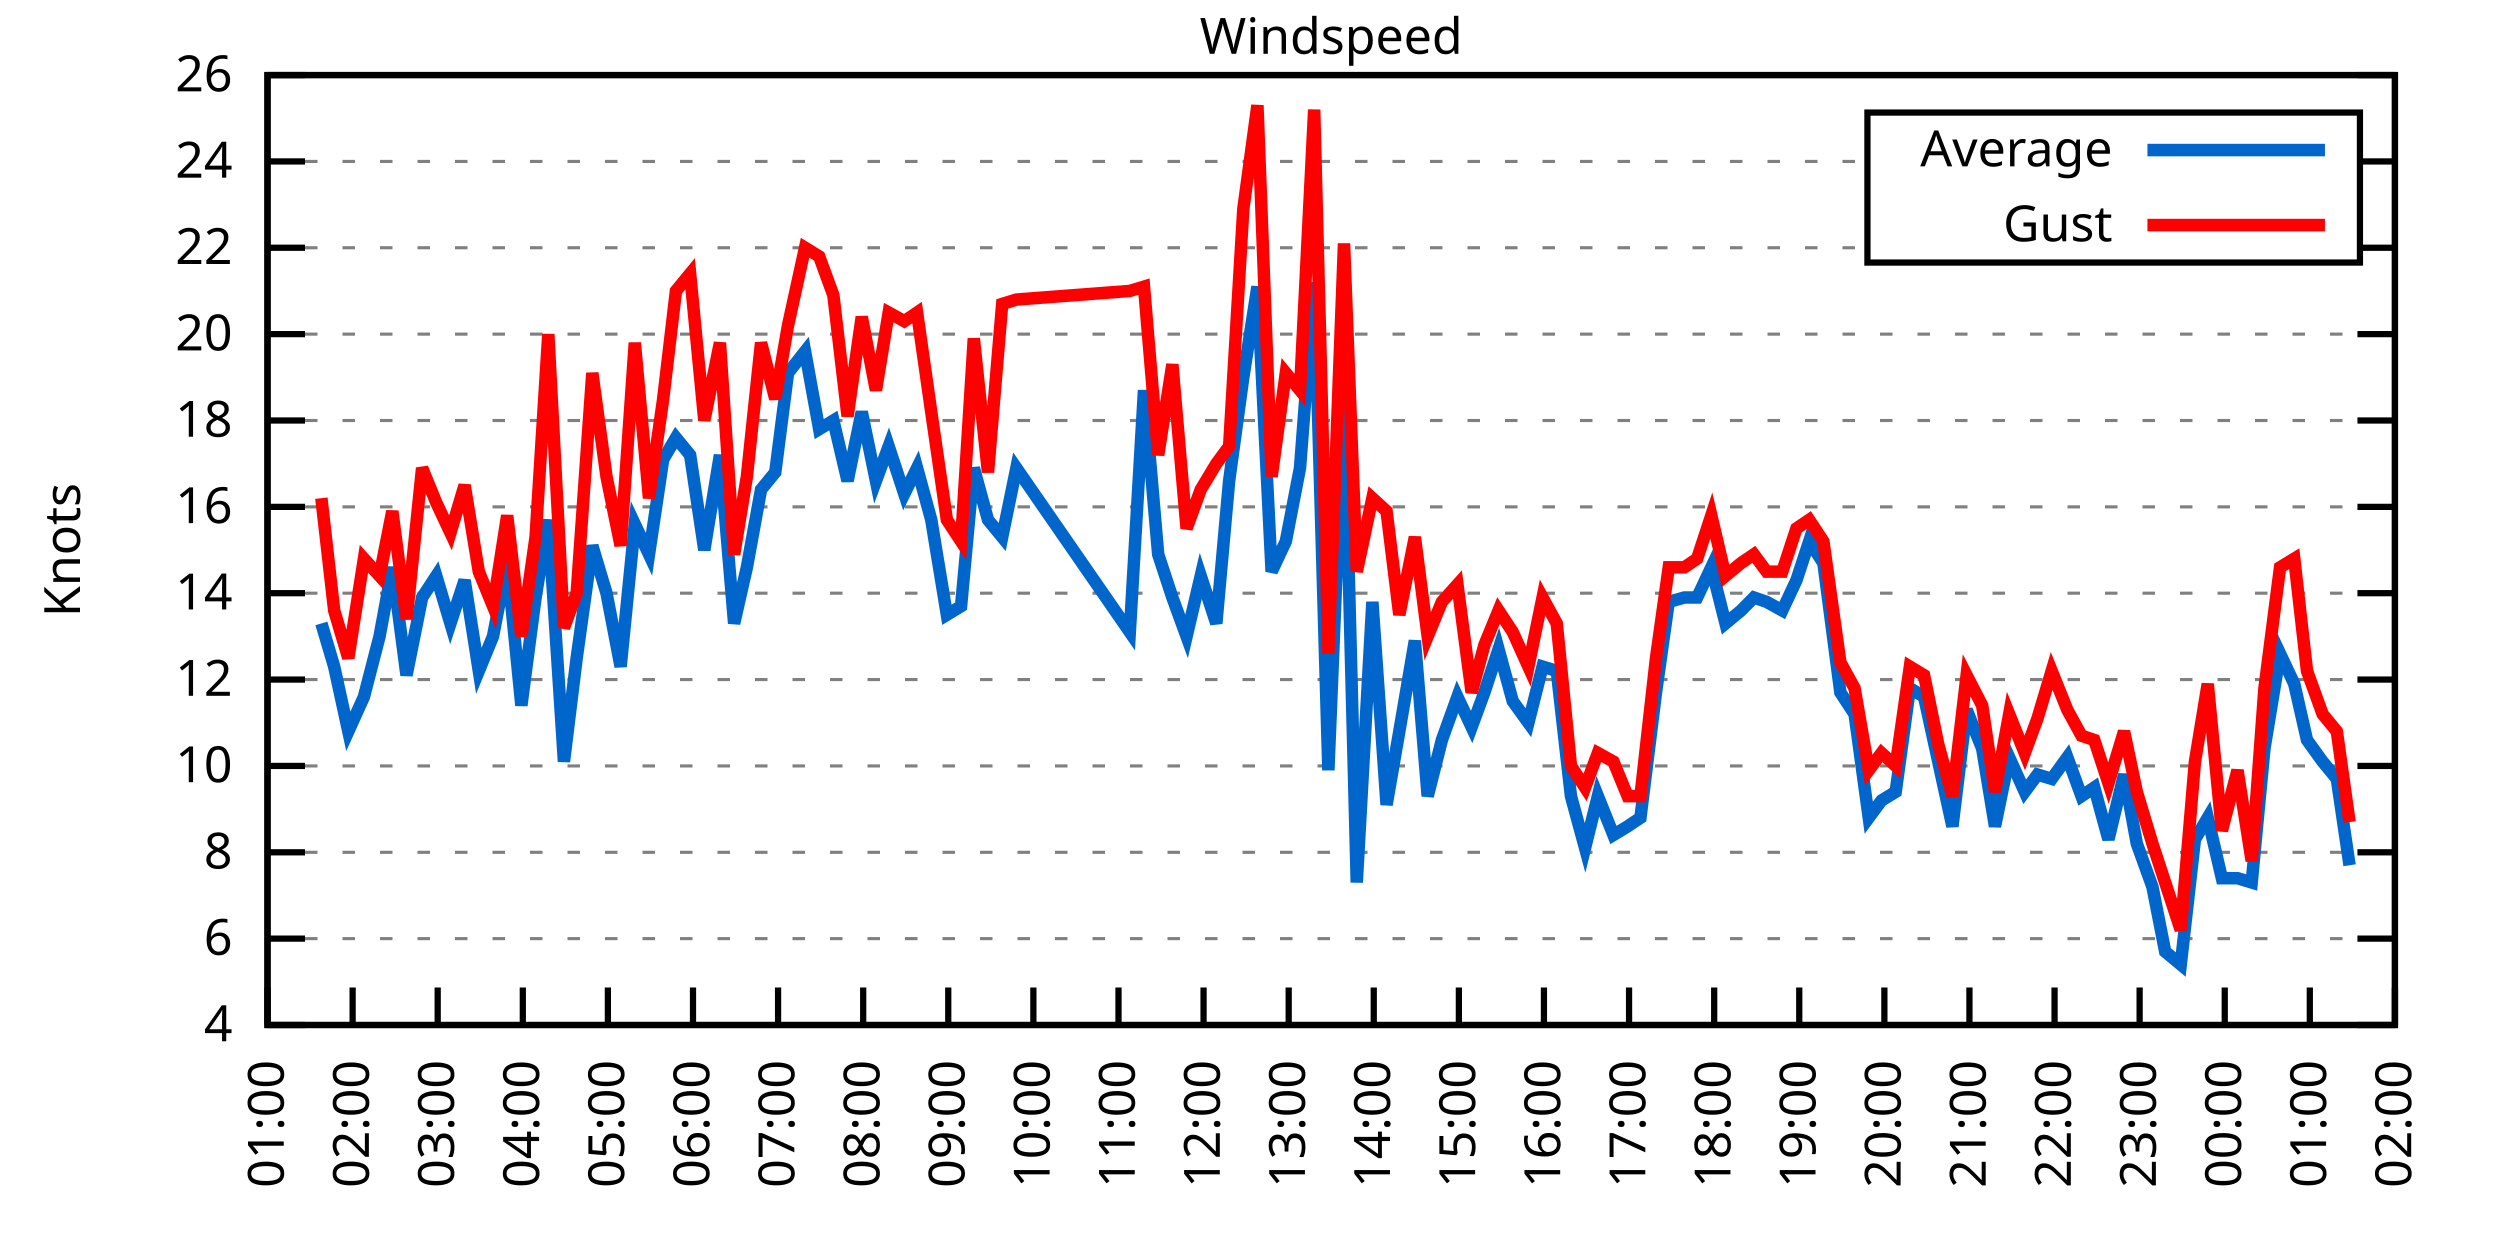
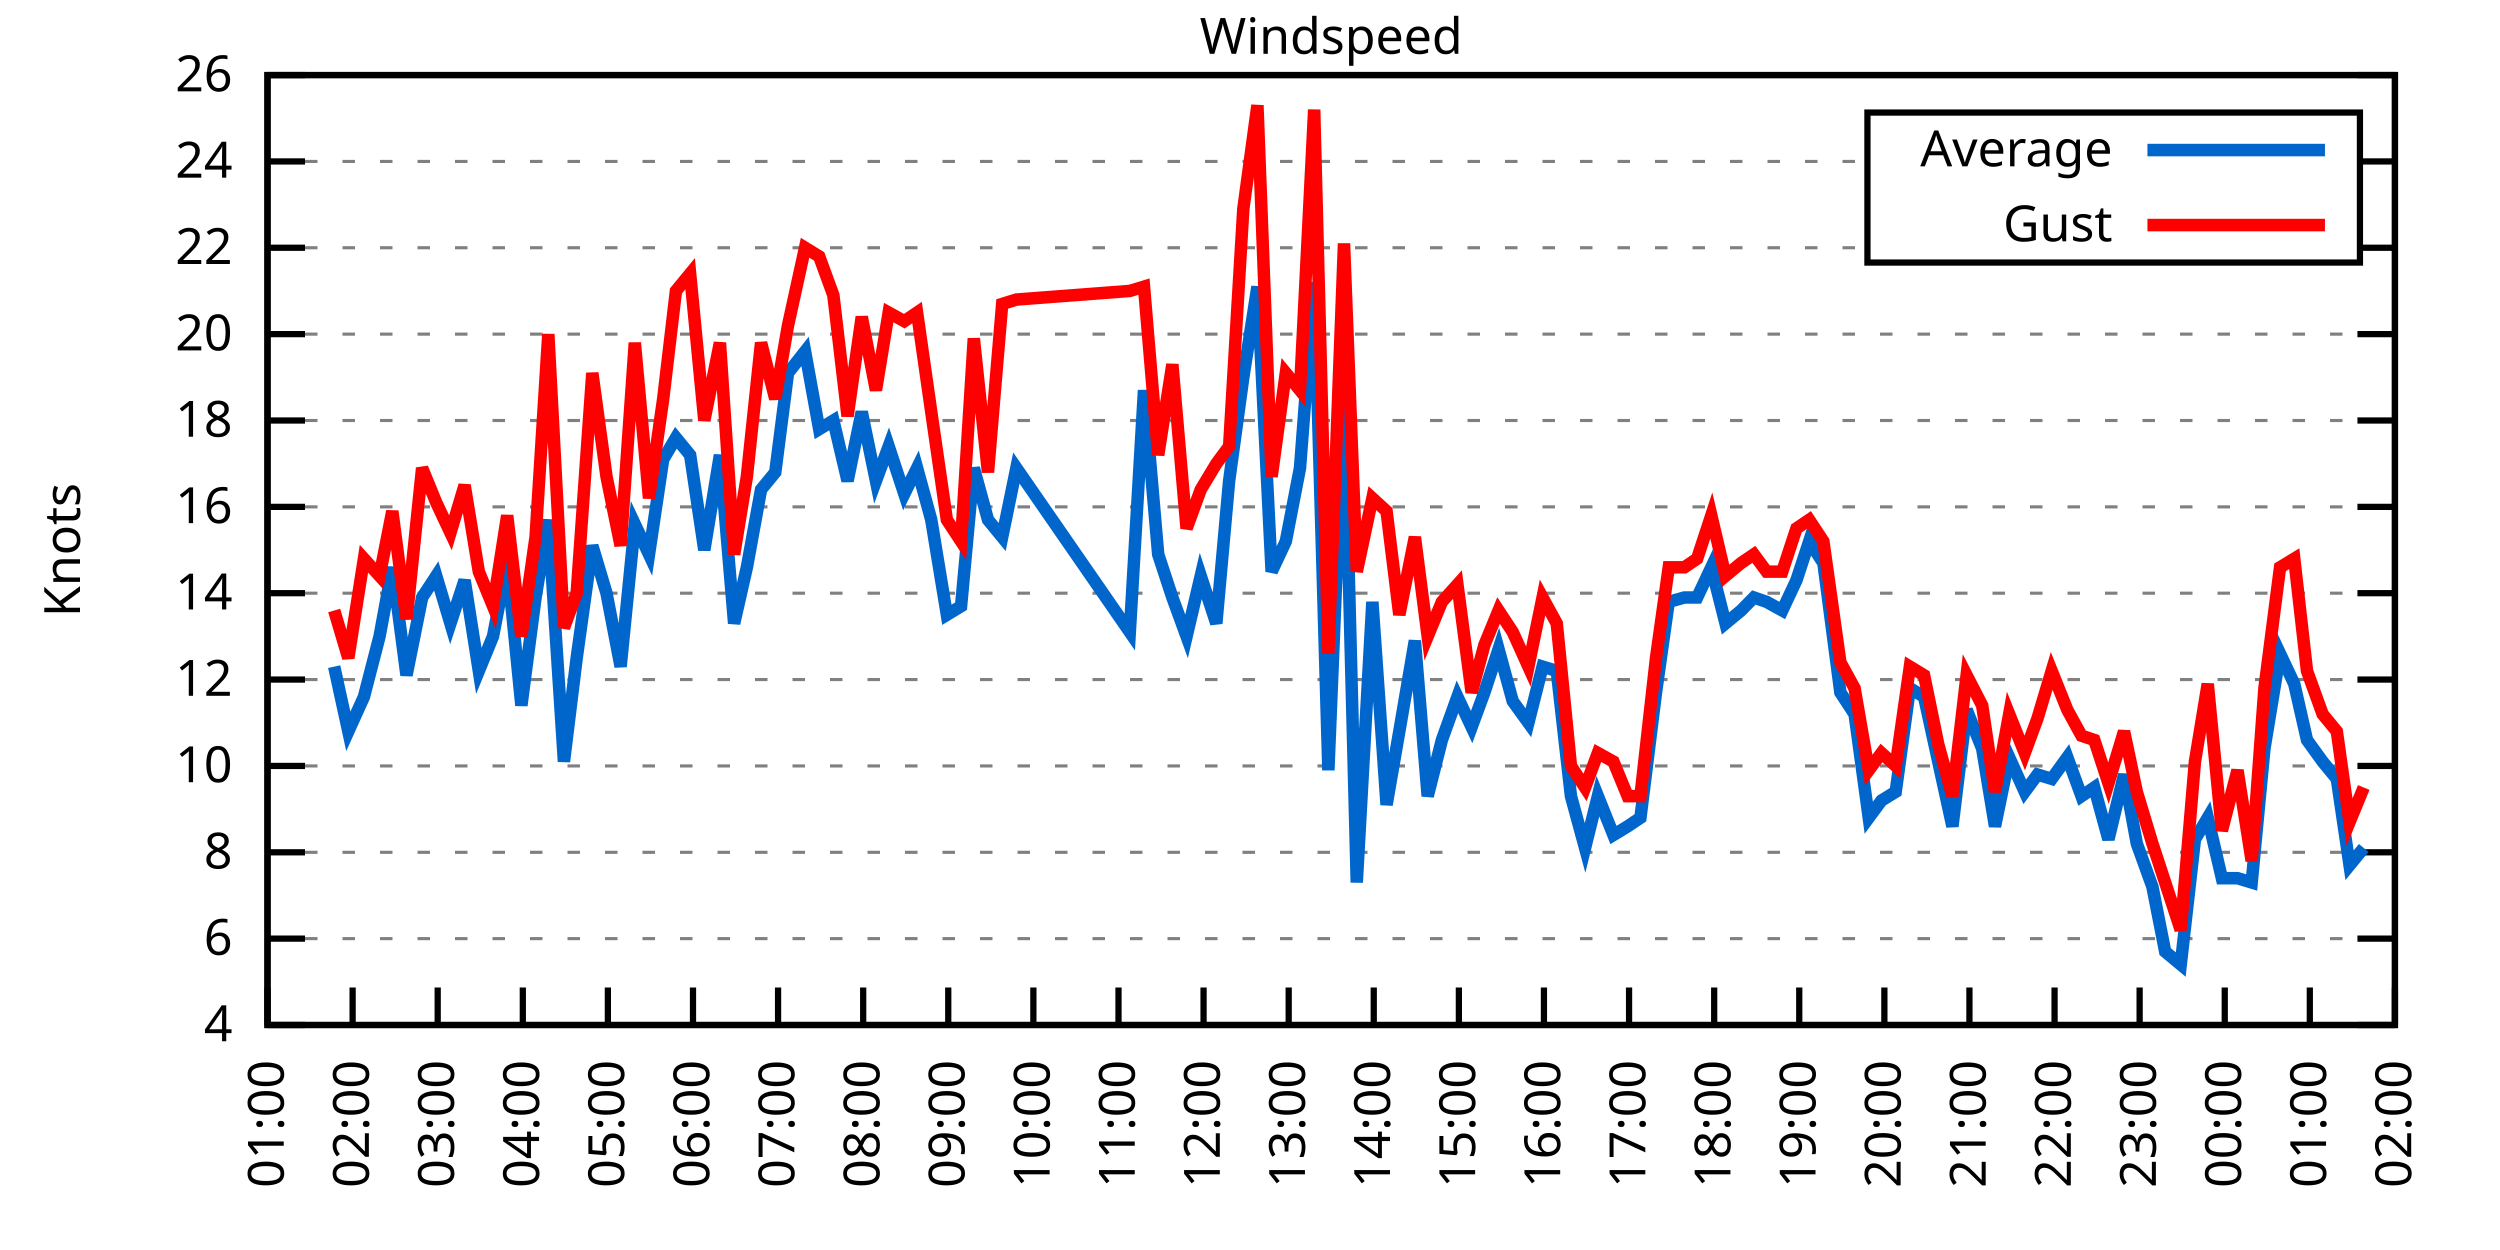
<svg xmlns="http://www.w3.org/2000/svg" xmlns:xlink="http://www.w3.org/1999/xlink" width="400" height="200" viewBox="0 0 400 200">
  <g id="gnuplot_canvas">
    <rect x="0" y="0" width="400" height="200" fill="none" />
    <defs>
      <circle id="gpDot" r="0.5" stroke-width="0.5" stroke="currentColor" />
      <path id="gpPt0" stroke-width="0.333" stroke="currentColor" d="M-1,0 h2 M0,-1 v2" />
      <path id="gpPt1" stroke-width="0.333" stroke="currentColor" d="M-1,-1 L1,1 M1,-1 L-1,1" />
      <path id="gpPt2" stroke-width="0.333" stroke="currentColor" d="M-1,0 L1,0 M0,-1 L0,1 M-1,-1 L1,1 M-1,1 L1,-1" />
      <rect id="gpPt3" stroke-width="0.333" stroke="currentColor" x="-1" y="-1" width="2" height="2" />
      <rect id="gpPt4" stroke-width="0.333" stroke="currentColor" fill="currentColor" x="-1" y="-1" width="2" height="2" />
      <circle id="gpPt5" stroke-width="0.333" stroke="currentColor" cx="0" cy="0" r="1" />
      <use xlink:href="#gpPt5" id="gpPt6" fill="currentColor" stroke="none" />
      <path id="gpPt7" stroke-width="0.333" stroke="currentColor" d="M0,-1.33 L-1.33,0.67 L1.33,0.67 z" />
      <use xlink:href="#gpPt7" id="gpPt8" fill="currentColor" stroke="none" />
      <use xlink:href="#gpPt7" id="gpPt9" stroke="currentColor" transform="rotate(180)" />
      <use xlink:href="#gpPt9" id="gpPt10" fill="currentColor" stroke="none" />
      <use xlink:href="#gpPt3" id="gpPt11" stroke="currentColor" transform="rotate(45)" />
      <use xlink:href="#gpPt11" id="gpPt12" fill="currentColor" stroke="none" />
      <path id="gpPt13" stroke-width="0.333" stroke="currentColor" d="M0,1.330 L1.265,0.411 L0.782,-1.067 L-0.782,-1.076 L-1.265,0.411 z" />
      <use xlink:href="#gpPt13" id="gpPt14" fill="currentColor" stroke="none" />
      <filter id="textbox" filterUnits="objectBoundingBox" x="0" y="0" height="1" width="1">
        <feFlood flood-color="white" flood-opacity="1" result="bgnd" />
        <feComposite in="SourceGraphic" in2="bgnd" operator="atop" />
      </filter>
      <filter id="greybox" filterUnits="objectBoundingBox" x="0" y="0" height="1" width="1">
        <feFlood flood-color="lightgrey" flood-opacity="1" result="grey" />
        <feComposite in="SourceGraphic" in2="grey" operator="atop" />
      </filter>
    </defs>
    <g fill="none" color="white" stroke="currentColor" stroke-width="1.00" stroke-linecap="butt" stroke-linejoin="miter">
</g>
    <g fill="none" color="black" stroke="currentColor" stroke-width="1.00" stroke-linecap="butt" stroke-linejoin="miter">
      <g stroke="none" shape-rendering="crispEdges">
        <polygon fill="rgb(255, 255, 255)" points="42.80,164.00 383.18,164.00 383.18,12.02 42.80,12.02 " />
      </g>
    </g>
    <g fill="none" color="black" stroke="currentColor" stroke-width="1.00" stroke-linecap="butt" stroke-linejoin="miter">
</g>
    <g fill="none" color="black" stroke="black" stroke-width="0.50" stroke-linecap="butt" stroke-linejoin="miter">
</g>
    <g fill="none" color="gray" stroke="currentColor" stroke-width="0.50" stroke-linecap="butt" stroke-linejoin="miter">
      <path stroke="gray" stroke-dasharray="2,4" class="gridline" d="M42.80,164.00 L383.19,164.00  " />
    </g>
    <g fill="none" color="gray" stroke="gray" stroke-width="1.00" stroke-linecap="butt" stroke-linejoin="miter">
</g>
    <g fill="none" color="black" stroke="currentColor" stroke-width="1.00" stroke-linecap="butt" stroke-linejoin="miter">
      <path stroke="black" d="M42.80,164.00 L48.80,164.00 M383.19,164.00 L377.19,164.00  " />
      <g transform="translate(37.20,166.60)" stroke="none" fill="black" font-family="Sans" font-size="8.00" text-anchor="end">
        <text>
          <tspan font-family="Sans"> 4</tspan>
        </text>
      </g>
    </g>
    <g fill="none" color="black" stroke="currentColor" stroke-width="1.00" stroke-linecap="butt" stroke-linejoin="miter">
</g>
    <g fill="none" color="black" stroke="black" stroke-width="0.50" stroke-linecap="butt" stroke-linejoin="miter">
</g>
    <g fill="none" color="gray" stroke="currentColor" stroke-width="0.50" stroke-linecap="butt" stroke-linejoin="miter">
      <path stroke="gray" stroke-dasharray="2,4" class="gridline" d="M42.80,150.18 L383.19,150.18  " />
    </g>
    <g fill="none" color="gray" stroke="gray" stroke-width="1.00" stroke-linecap="butt" stroke-linejoin="miter">
</g>
    <g fill="none" color="black" stroke="currentColor" stroke-width="1.00" stroke-linecap="butt" stroke-linejoin="miter">
      <path stroke="black" d="M42.80,150.18 L48.80,150.18 M383.19,150.18 L377.19,150.18  " />
      <g transform="translate(37.20,152.78)" stroke="none" fill="black" font-family="Sans" font-size="8.00" text-anchor="end">
        <text>
          <tspan font-family="Sans"> 6</tspan>
        </text>
      </g>
    </g>
    <g fill="none" color="black" stroke="currentColor" stroke-width="1.00" stroke-linecap="butt" stroke-linejoin="miter">
</g>
    <g fill="none" color="black" stroke="black" stroke-width="0.50" stroke-linecap="butt" stroke-linejoin="miter">
</g>
    <g fill="none" color="gray" stroke="currentColor" stroke-width="0.50" stroke-linecap="butt" stroke-linejoin="miter">
      <path stroke="gray" stroke-dasharray="2,4" class="gridline" d="M42.80,136.37 L383.19,136.37  " />
    </g>
    <g fill="none" color="gray" stroke="gray" stroke-width="1.00" stroke-linecap="butt" stroke-linejoin="miter">
</g>
    <g fill="none" color="black" stroke="currentColor" stroke-width="1.00" stroke-linecap="butt" stroke-linejoin="miter">
      <path stroke="black" d="M42.80,136.37 L48.80,136.37 M383.19,136.37 L377.19,136.37  " />
      <g transform="translate(37.20,138.97)" stroke="none" fill="black" font-family="Sans" font-size="8.00" text-anchor="end">
        <text>
          <tspan font-family="Sans"> 8</tspan>
        </text>
      </g>
    </g>
    <g fill="none" color="black" stroke="currentColor" stroke-width="1.00" stroke-linecap="butt" stroke-linejoin="miter">
</g>
    <g fill="none" color="black" stroke="black" stroke-width="0.50" stroke-linecap="butt" stroke-linejoin="miter">
</g>
    <g fill="none" color="gray" stroke="currentColor" stroke-width="0.50" stroke-linecap="butt" stroke-linejoin="miter">
      <path stroke="gray" stroke-dasharray="2,4" class="gridline" d="M42.80,122.55 L383.19,122.55  " />
    </g>
    <g fill="none" color="gray" stroke="gray" stroke-width="1.00" stroke-linecap="butt" stroke-linejoin="miter">
</g>
    <g fill="none" color="black" stroke="currentColor" stroke-width="1.00" stroke-linecap="butt" stroke-linejoin="miter">
      <path stroke="black" d="M42.80,122.55 L48.80,122.55 M383.19,122.55 L377.19,122.55  " />
      <g transform="translate(37.20,125.15)" stroke="none" fill="black" font-family="Sans" font-size="8.00" text-anchor="end">
        <text>
          <tspan font-family="Sans"> 10</tspan>
        </text>
      </g>
    </g>
    <g fill="none" color="black" stroke="currentColor" stroke-width="1.00" stroke-linecap="butt" stroke-linejoin="miter">
</g>
    <g fill="none" color="black" stroke="black" stroke-width="0.50" stroke-linecap="butt" stroke-linejoin="miter">
</g>
    <g fill="none" color="gray" stroke="currentColor" stroke-width="0.50" stroke-linecap="butt" stroke-linejoin="miter">
      <path stroke="gray" stroke-dasharray="2,4" class="gridline" d="M42.80,108.73 L383.19,108.73  " />
    </g>
    <g fill="none" color="gray" stroke="gray" stroke-width="1.00" stroke-linecap="butt" stroke-linejoin="miter">
</g>
    <g fill="none" color="black" stroke="currentColor" stroke-width="1.00" stroke-linecap="butt" stroke-linejoin="miter">
      <path stroke="black" d="M42.80,108.73 L48.80,108.73 M383.19,108.73 L377.19,108.73  " />
      <g transform="translate(37.20,111.33)" stroke="none" fill="black" font-family="Sans" font-size="8.00" text-anchor="end">
        <text>
          <tspan font-family="Sans"> 12</tspan>
        </text>
      </g>
    </g>
    <g fill="none" color="black" stroke="currentColor" stroke-width="1.00" stroke-linecap="butt" stroke-linejoin="miter">
</g>
    <g fill="none" color="black" stroke="black" stroke-width="0.50" stroke-linecap="butt" stroke-linejoin="miter">
</g>
    <g fill="none" color="gray" stroke="currentColor" stroke-width="0.50" stroke-linecap="butt" stroke-linejoin="miter">
      <path stroke="gray" stroke-dasharray="2,4" class="gridline" d="M42.80,94.91 L383.19,94.91  " />
    </g>
    <g fill="none" color="gray" stroke="gray" stroke-width="1.00" stroke-linecap="butt" stroke-linejoin="miter">
</g>
    <g fill="none" color="black" stroke="currentColor" stroke-width="1.00" stroke-linecap="butt" stroke-linejoin="miter">
      <path stroke="black" d="M42.80,94.91 L48.80,94.91 M383.19,94.91 L377.19,94.91  " />
      <g transform="translate(37.20,97.51)" stroke="none" fill="black" font-family="Sans" font-size="8.00" text-anchor="end">
        <text>
          <tspan font-family="Sans"> 14</tspan>
        </text>
      </g>
    </g>
    <g fill="none" color="black" stroke="currentColor" stroke-width="1.00" stroke-linecap="butt" stroke-linejoin="miter">
</g>
    <g fill="none" color="black" stroke="black" stroke-width="0.50" stroke-linecap="butt" stroke-linejoin="miter">
</g>
    <g fill="none" color="gray" stroke="currentColor" stroke-width="0.50" stroke-linecap="butt" stroke-linejoin="miter">
      <path stroke="gray" stroke-dasharray="2,4" class="gridline" d="M42.80,81.10 L383.19,81.10  " />
    </g>
    <g fill="none" color="gray" stroke="gray" stroke-width="1.00" stroke-linecap="butt" stroke-linejoin="miter">
</g>
    <g fill="none" color="black" stroke="currentColor" stroke-width="1.00" stroke-linecap="butt" stroke-linejoin="miter">
      <path stroke="black" d="M42.80,81.10 L48.80,81.10 M383.19,81.10 L377.19,81.10  " />
      <g transform="translate(37.20,83.70)" stroke="none" fill="black" font-family="Sans" font-size="8.00" text-anchor="end">
        <text>
          <tspan font-family="Sans"> 16</tspan>
        </text>
      </g>
    </g>
    <g fill="none" color="black" stroke="currentColor" stroke-width="1.00" stroke-linecap="butt" stroke-linejoin="miter">
</g>
    <g fill="none" color="black" stroke="black" stroke-width="0.50" stroke-linecap="butt" stroke-linejoin="miter">
</g>
    <g fill="none" color="gray" stroke="currentColor" stroke-width="0.50" stroke-linecap="butt" stroke-linejoin="miter">
      <path stroke="gray" stroke-dasharray="2,4" class="gridline" d="M42.80,67.28 L383.19,67.28  " />
    </g>
    <g fill="none" color="gray" stroke="gray" stroke-width="1.00" stroke-linecap="butt" stroke-linejoin="miter">
</g>
    <g fill="none" color="black" stroke="currentColor" stroke-width="1.00" stroke-linecap="butt" stroke-linejoin="miter">
      <path stroke="black" d="M42.80,67.28 L48.80,67.28 M383.19,67.28 L377.19,67.28  " />
      <g transform="translate(37.20,69.88)" stroke="none" fill="black" font-family="Sans" font-size="8.00" text-anchor="end">
        <text>
          <tspan font-family="Sans"> 18</tspan>
        </text>
      </g>
    </g>
    <g fill="none" color="black" stroke="currentColor" stroke-width="1.00" stroke-linecap="butt" stroke-linejoin="miter">
</g>
    <g fill="none" color="black" stroke="black" stroke-width="0.50" stroke-linecap="butt" stroke-linejoin="miter">
</g>
    <g fill="none" color="gray" stroke="currentColor" stroke-width="0.50" stroke-linecap="butt" stroke-linejoin="miter">
      <path stroke="gray" stroke-dasharray="2,4" class="gridline" d="M42.80,53.46 L383.19,53.46  " />
    </g>
    <g fill="none" color="gray" stroke="gray" stroke-width="1.00" stroke-linecap="butt" stroke-linejoin="miter">
</g>
    <g fill="none" color="black" stroke="currentColor" stroke-width="1.00" stroke-linecap="butt" stroke-linejoin="miter">
      <path stroke="black" d="M42.80,53.46 L48.80,53.46 M383.19,53.46 L377.19,53.46  " />
      <g transform="translate(37.20,56.06)" stroke="none" fill="black" font-family="Sans" font-size="8.00" text-anchor="end">
        <text>
          <tspan font-family="Sans"> 20</tspan>
        </text>
      </g>
    </g>
    <g fill="none" color="black" stroke="currentColor" stroke-width="1.00" stroke-linecap="butt" stroke-linejoin="miter">
</g>
    <g fill="none" color="black" stroke="black" stroke-width="0.50" stroke-linecap="butt" stroke-linejoin="miter">
</g>
    <g fill="none" color="gray" stroke="currentColor" stroke-width="0.50" stroke-linecap="butt" stroke-linejoin="miter">
      <path stroke="gray" stroke-dasharray="2,4" class="gridline" d="M42.80,39.64 L298.79,39.64 M377.59,39.64 L383.19,39.64  " />
    </g>
    <g fill="none" color="gray" stroke="gray" stroke-width="1.00" stroke-linecap="butt" stroke-linejoin="miter">
</g>
    <g fill="none" color="black" stroke="currentColor" stroke-width="1.00" stroke-linecap="butt" stroke-linejoin="miter">
      <path stroke="black" d="M42.80,39.64 L48.80,39.64 M383.19,39.64 L377.19,39.64  " />
      <g transform="translate(37.20,42.24)" stroke="none" fill="black" font-family="Sans" font-size="8.00" text-anchor="end">
        <text>
          <tspan font-family="Sans"> 22</tspan>
        </text>
      </g>
    </g>
    <g fill="none" color="black" stroke="currentColor" stroke-width="1.00" stroke-linecap="butt" stroke-linejoin="miter">
</g>
    <g fill="none" color="black" stroke="black" stroke-width="0.50" stroke-linecap="butt" stroke-linejoin="miter">
</g>
    <g fill="none" color="gray" stroke="currentColor" stroke-width="0.50" stroke-linecap="butt" stroke-linejoin="miter">
      <path stroke="gray" stroke-dasharray="2,4" class="gridline" d="M42.80,25.83 L298.79,25.83 M377.59,25.83 L383.19,25.83  " />
    </g>
    <g fill="none" color="gray" stroke="gray" stroke-width="1.00" stroke-linecap="butt" stroke-linejoin="miter">
</g>
    <g fill="none" color="black" stroke="currentColor" stroke-width="1.00" stroke-linecap="butt" stroke-linejoin="miter">
      <path stroke="black" d="M42.80,25.83 L48.80,25.83 M383.19,25.83 L377.19,25.83  " />
      <g transform="translate(37.20,28.43)" stroke="none" fill="black" font-family="Sans" font-size="8.00" text-anchor="end">
        <text>
          <tspan font-family="Sans"> 24</tspan>
        </text>
      </g>
    </g>
    <g fill="none" color="black" stroke="currentColor" stroke-width="1.00" stroke-linecap="butt" stroke-linejoin="miter">
</g>
    <g fill="none" color="black" stroke="black" stroke-width="0.50" stroke-linecap="butt" stroke-linejoin="miter">
</g>
    <g fill="none" color="gray" stroke="currentColor" stroke-width="0.50" stroke-linecap="butt" stroke-linejoin="miter">
      <path stroke="gray" stroke-dasharray="2,4" class="gridline" d="M42.80,12.01 L383.19,12.01  " />
    </g>
    <g fill="none" color="gray" stroke="gray" stroke-width="1.00" stroke-linecap="butt" stroke-linejoin="miter">
</g>
    <g fill="none" color="black" stroke="currentColor" stroke-width="1.00" stroke-linecap="butt" stroke-linejoin="miter">
      <path stroke="black" d="M42.80,12.01 L48.80,12.01 M383.19,12.01 L377.19,12.01  " />
      <g transform="translate(37.20,14.61)" stroke="none" fill="black" font-family="Sans" font-size="8.00" text-anchor="end">
        <text>
          <tspan font-family="Sans"> 26</tspan>
        </text>
      </g>
    </g>
    <g fill="none" color="black" stroke="currentColor" stroke-width="1.00" stroke-linecap="butt" stroke-linejoin="miter">
      <path stroke="black" d="M42.80,164.00 L42.80,158.00  " />
      <g transform="translate(45.40,169.60) rotate(270.00)" stroke="none" fill="black" font-family="Sans" font-size="8.00" text-anchor="end">
        <text>
          <tspan font-family="Sans">01:00</tspan>
        </text>
      </g>
    </g>
    <g fill="none" color="black" stroke="currentColor" stroke-width="1.00" stroke-linecap="butt" stroke-linejoin="miter">
      <path stroke="black" d="M56.42,164.00 L56.42,158.00  " />
      <g transform="translate(59.02,169.60) rotate(270.00)" stroke="none" fill="black" font-family="Sans" font-size="8.00" text-anchor="end">
        <text>
          <tspan font-family="Sans">02:00</tspan>
        </text>
      </g>
    </g>
    <g fill="none" color="black" stroke="currentColor" stroke-width="1.00" stroke-linecap="butt" stroke-linejoin="miter">
      <path stroke="black" d="M70.03,164.00 L70.03,158.00  " />
      <g transform="translate(72.63,169.60) rotate(270.00)" stroke="none" fill="black" font-family="Sans" font-size="8.00" text-anchor="end">
        <text>
          <tspan font-family="Sans">03:00</tspan>
        </text>
      </g>
    </g>
    <g fill="none" color="black" stroke="currentColor" stroke-width="1.00" stroke-linecap="butt" stroke-linejoin="miter">
      <path stroke="black" d="M83.65,164.00 L83.65,158.00  " />
      <g transform="translate(86.25,169.60) rotate(270.00)" stroke="none" fill="black" font-family="Sans" font-size="8.00" text-anchor="end">
        <text>
          <tspan font-family="Sans">04:00</tspan>
        </text>
      </g>
    </g>
    <g fill="none" color="black" stroke="currentColor" stroke-width="1.00" stroke-linecap="butt" stroke-linejoin="miter">
      <path stroke="black" d="M97.26,164.00 L97.26,158.00  " />
      <g transform="translate(99.86,169.60) rotate(270.00)" stroke="none" fill="black" font-family="Sans" font-size="8.00" text-anchor="end">
        <text>
          <tspan font-family="Sans">05:00</tspan>
        </text>
      </g>
    </g>
    <g fill="none" color="black" stroke="currentColor" stroke-width="1.00" stroke-linecap="butt" stroke-linejoin="miter">
      <path stroke="black" d="M110.88,164.00 L110.88,158.00  " />
      <g transform="translate(113.48,169.60) rotate(270.00)" stroke="none" fill="black" font-family="Sans" font-size="8.00" text-anchor="end">
        <text>
          <tspan font-family="Sans">06:00</tspan>
        </text>
      </g>
    </g>
    <g fill="none" color="black" stroke="currentColor" stroke-width="1.00" stroke-linecap="butt" stroke-linejoin="miter">
      <path stroke="black" d="M124.49,164.00 L124.49,158.00  " />
      <g transform="translate(127.09,169.60) rotate(270.00)" stroke="none" fill="black" font-family="Sans" font-size="8.00" text-anchor="end">
        <text>
          <tspan font-family="Sans">07:00</tspan>
        </text>
      </g>
    </g>
    <g fill="none" color="black" stroke="currentColor" stroke-width="1.00" stroke-linecap="butt" stroke-linejoin="miter">
      <path stroke="black" d="M138.11,164.00 L138.11,158.00  " />
      <g transform="translate(140.71,169.60) rotate(270.00)" stroke="none" fill="black" font-family="Sans" font-size="8.00" text-anchor="end">
        <text>
          <tspan font-family="Sans">08:00</tspan>
        </text>
      </g>
    </g>
    <g fill="none" color="black" stroke="currentColor" stroke-width="1.00" stroke-linecap="butt" stroke-linejoin="miter">
      <path stroke="black" d="M151.72,164.00 L151.72,158.00  " />
      <g transform="translate(154.32,169.60) rotate(270.00)" stroke="none" fill="black" font-family="Sans" font-size="8.00" text-anchor="end">
        <text>
          <tspan font-family="Sans">09:00</tspan>
        </text>
      </g>
    </g>
    <g fill="none" color="black" stroke="currentColor" stroke-width="1.00" stroke-linecap="butt" stroke-linejoin="miter">
      <path stroke="black" d="M165.34,164.00 L165.34,158.00  " />
      <g transform="translate(167.94,169.60) rotate(270.00)" stroke="none" fill="black" font-family="Sans" font-size="8.00" text-anchor="end">
        <text>
          <tspan font-family="Sans">10:00</tspan>
        </text>
      </g>
    </g>
    <g fill="none" color="black" stroke="currentColor" stroke-width="1.00" stroke-linecap="butt" stroke-linejoin="miter">
      <path stroke="black" d="M178.96,164.00 L178.96,158.00  " />
      <g transform="translate(181.56,169.60) rotate(270.00)" stroke="none" fill="black" font-family="Sans" font-size="8.00" text-anchor="end">
        <text>
          <tspan font-family="Sans">11:00</tspan>
        </text>
      </g>
    </g>
    <g fill="none" color="black" stroke="currentColor" stroke-width="1.00" stroke-linecap="butt" stroke-linejoin="miter">
      <path stroke="black" d="M192.57,164.00 L192.57,158.00  " />
      <g transform="translate(195.17,169.60) rotate(270.00)" stroke="none" fill="black" font-family="Sans" font-size="8.00" text-anchor="end">
        <text>
          <tspan font-family="Sans">12:00</tspan>
        </text>
      </g>
    </g>
    <g fill="none" color="black" stroke="currentColor" stroke-width="1.00" stroke-linecap="butt" stroke-linejoin="miter">
      <path stroke="black" d="M206.19,164.00 L206.19,158.00  " />
      <g transform="translate(208.79,169.60) rotate(270.00)" stroke="none" fill="black" font-family="Sans" font-size="8.00" text-anchor="end">
        <text>
          <tspan font-family="Sans">13:00</tspan>
        </text>
      </g>
    </g>
    <g fill="none" color="black" stroke="currentColor" stroke-width="1.00" stroke-linecap="butt" stroke-linejoin="miter">
      <path stroke="black" d="M219.80,164.00 L219.80,158.00  " />
      <g transform="translate(222.40,169.60) rotate(270.00)" stroke="none" fill="black" font-family="Sans" font-size="8.00" text-anchor="end">
        <text>
          <tspan font-family="Sans">14:00</tspan>
        </text>
      </g>
    </g>
    <g fill="none" color="black" stroke="currentColor" stroke-width="1.00" stroke-linecap="butt" stroke-linejoin="miter">
      <path stroke="black" d="M233.42,164.00 L233.42,158.00  " />
      <g transform="translate(236.02,169.60) rotate(270.00)" stroke="none" fill="black" font-family="Sans" font-size="8.00" text-anchor="end">
        <text>
          <tspan font-family="Sans">15:00</tspan>
        </text>
      </g>
    </g>
    <g fill="none" color="black" stroke="currentColor" stroke-width="1.00" stroke-linecap="butt" stroke-linejoin="miter">
      <path stroke="black" d="M247.03,164.00 L247.03,158.00  " />
      <g transform="translate(249.63,169.60) rotate(270.00)" stroke="none" fill="black" font-family="Sans" font-size="8.00" text-anchor="end">
        <text>
          <tspan font-family="Sans">16:00</tspan>
        </text>
      </g>
    </g>
    <g fill="none" color="black" stroke="currentColor" stroke-width="1.00" stroke-linecap="butt" stroke-linejoin="miter">
      <path stroke="black" d="M260.65,164.00 L260.65,158.00  " />
      <g transform="translate(263.25,169.60) rotate(270.00)" stroke="none" fill="black" font-family="Sans" font-size="8.00" text-anchor="end">
        <text>
          <tspan font-family="Sans">17:00</tspan>
        </text>
      </g>
    </g>
    <g fill="none" color="black" stroke="currentColor" stroke-width="1.00" stroke-linecap="butt" stroke-linejoin="miter">
      <path stroke="black" d="M274.27,164.00 L274.27,158.00  " />
      <g transform="translate(276.87,169.60) rotate(270.00)" stroke="none" fill="black" font-family="Sans" font-size="8.00" text-anchor="end">
        <text>
          <tspan font-family="Sans">18:00</tspan>
        </text>
      </g>
    </g>
    <g fill="none" color="black" stroke="currentColor" stroke-width="1.00" stroke-linecap="butt" stroke-linejoin="miter">
      <path stroke="black" d="M287.88,164.00 L287.88,158.00  " />
      <g transform="translate(290.48,169.60) rotate(270.00)" stroke="none" fill="black" font-family="Sans" font-size="8.00" text-anchor="end">
        <text>
          <tspan font-family="Sans">19:00</tspan>
        </text>
      </g>
    </g>
    <g fill="none" color="black" stroke="currentColor" stroke-width="1.00" stroke-linecap="butt" stroke-linejoin="miter">
      <path stroke="black" d="M301.50,164.00 L301.50,158.00  " />
      <g transform="translate(304.10,169.60) rotate(270.00)" stroke="none" fill="black" font-family="Sans" font-size="8.00" text-anchor="end">
        <text>
          <tspan font-family="Sans">20:00</tspan>
        </text>
      </g>
    </g>
    <g fill="none" color="black" stroke="currentColor" stroke-width="1.00" stroke-linecap="butt" stroke-linejoin="miter">
      <path stroke="black" d="M315.11,164.00 L315.11,158.00  " />
      <g transform="translate(317.71,169.60) rotate(270.00)" stroke="none" fill="black" font-family="Sans" font-size="8.00" text-anchor="end">
        <text>
          <tspan font-family="Sans">21:00</tspan>
        </text>
      </g>
    </g>
    <g fill="none" color="black" stroke="currentColor" stroke-width="1.00" stroke-linecap="butt" stroke-linejoin="miter">
      <path stroke="black" d="M328.73,164.00 L328.73,158.00  " />
      <g transform="translate(331.33,169.60) rotate(270.00)" stroke="none" fill="black" font-family="Sans" font-size="8.00" text-anchor="end">
        <text>
          <tspan font-family="Sans">22:00</tspan>
        </text>
      </g>
    </g>
    <g fill="none" color="black" stroke="currentColor" stroke-width="1.00" stroke-linecap="butt" stroke-linejoin="miter">
      <path stroke="black" d="M342.34,164.00 L342.34,158.00  " />
      <g transform="translate(344.94,169.60) rotate(270.00)" stroke="none" fill="black" font-family="Sans" font-size="8.00" text-anchor="end">
        <text>
          <tspan font-family="Sans">23:00</tspan>
        </text>
      </g>
    </g>
    <g fill="none" color="black" stroke="currentColor" stroke-width="1.00" stroke-linecap="butt" stroke-linejoin="miter">
      <path stroke="black" d="M355.96,164.00 L355.96,158.00  " />
      <g transform="translate(358.56,169.60) rotate(270.00)" stroke="none" fill="black" font-family="Sans" font-size="8.00" text-anchor="end">
        <text>
          <tspan font-family="Sans">00:00</tspan>
        </text>
      </g>
    </g>
    <g fill="none" color="black" stroke="currentColor" stroke-width="1.00" stroke-linecap="butt" stroke-linejoin="miter">
      <path stroke="black" d="M369.57,164.00 L369.57,158.00  " />
      <g transform="translate(372.17,169.60) rotate(270.00)" stroke="none" fill="black" font-family="Sans" font-size="8.00" text-anchor="end">
        <text>
          <tspan font-family="Sans">01:00</tspan>
        </text>
      </g>
    </g>
    <g fill="none" color="black" stroke="currentColor" stroke-width="1.00" stroke-linecap="butt" stroke-linejoin="miter">
      <path stroke="black" d="M383.19,164.00 L383.19,158.00  " />
      <g transform="translate(385.79,169.60) rotate(270.00)" stroke="none" fill="black" font-family="Sans" font-size="8.00" text-anchor="end">
        <text>
          <tspan font-family="Sans">02:00</tspan>
        </text>
      </g>
    </g>
    <g fill="none" color="black" stroke="currentColor" stroke-width="1.00" stroke-linecap="butt" stroke-linejoin="miter">
</g>
    <g fill="none" color="black" stroke="currentColor" stroke-width="1.00" stroke-linecap="butt" stroke-linejoin="miter">
      <path stroke="black" d="M42.80,12.01 L42.80,164.00 L383.19,164.00 L383.19,12.01 L42.80,12.01 Z  " />
    </g>
    <g fill="none" color="black" stroke="currentColor" stroke-width="1.00" stroke-linecap="butt" stroke-linejoin="miter">
</g>
    <g fill="none" color="black" stroke="currentColor" stroke-width="1.00" stroke-linecap="butt" stroke-linejoin="miter">
      <path stroke="black" d="M298.79,42.01 L298.79,18.01 L377.59,18.01 L377.59,42.01 L298.79,42.01 Z  " />
    </g>
    <g id="Windspeed_plot_1">
      <g fill="none" color="white" stroke="black" stroke-width="2.00" stroke-linecap="butt" stroke-linejoin="miter">
</g>
      <g fill="none" color="black" stroke="currentColor" stroke-width="2.00" stroke-linecap="butt" stroke-linejoin="miter">
        <g transform="translate(337.99,26.61)" stroke="none" fill="black" font-family="Sans" font-size="8.00" text-anchor="end">
          <text>
            <tspan font-family="Sans">Average</tspan>
          </text>
        </g>
      </g>
      <g fill="none" color="black" stroke="currentColor" stroke-width="2.00" stroke-linecap="butt" stroke-linejoin="miter">
-         <path stroke="rgb(  0, 102, 204)" d="M343.59,24.01 L371.99,24.01 M51.42,99.75 L53.47,106.66 L55.73,117.02 L58.23,111.49 L60.73,101.82 L62.77,90.77   L65.04,108.04 L67.54,95.60 L69.80,92.15 L72.07,99.75 L74.34,92.84 L76.61,107.35 L78.88,101.82 L81.15,90.08   L83.42,112.88 L85.69,95.60 L87.73,83.17 L90.23,121.86 L92.27,105.28 L94.77,87.31 L97.04,94.91 L99.30,106.66   L101.57,83.86 L103.84,88.70 L106.11,73.50 L108.15,70.04 L110.42,72.81 L112.69,88.00 L115.19,72.81 L117.46,99.75   L119.50,90.77 L121.77,78.33 L124.04,75.57 L126.08,59.68 L128.81,56.23 L131.07,68.66 L133.34,67.28 L135.61,76.95   L137.88,65.90 L140.15,76.95 L142.19,71.42 L144.69,79.02 L146.73,74.88 L149.00,83.17 L151.50,98.37 L153.77,96.99   L155.81,74.88 L158.08,83.17 L160.35,85.93 L162.62,74.88 L180.77,101.13 L183.04,62.44 L185.31,88.70 L187.58,95.60   L189.85,101.82 L192.12,92.15 L194.61,99.75 L196.66,76.95 L198.93,60.37 L201.19,45.86 L203.46,91.46 L205.73,86.62   L208.00,74.88 L210.27,45.17 L212.54,123.24 L215.04,62.44 L217.08,141.20 L219.58,96.30 L221.85,128.77 L223.89,117.02   L226.38,102.51 L228.43,127.38 L230.70,118.40 L233.19,111.49 L235.46,116.33 L237.50,110.80 L239.77,103.89 L242.04,112.19   L244.54,115.64 L246.81,106.66 L249.08,107.35 L251.35,127.38 L253.61,135.67 L255.66,127.38 L258.15,133.60 L260.42,132.22   L262.47,130.84 L264.96,110.80 L267.00,96.30 L269.50,95.60 L271.54,95.60 L273.81,90.77 L276.08,99.75 L278.58,97.68   L280.62,95.60 L282.66,96.30 L285.16,97.68 L287.43,92.84 L289.47,86.62 L291.74,90.08 L294.46,110.80 L296.73,114.26   L299.00,130.84 L301.04,128.08 L303.31,126.69 L305.58,110.11 L307.85,111.49 L310.12,121.86 L312.39,132.22 L314.66,113.57   L317.15,119.78 L319.20,132.22 L321.47,121.17 L323.96,126.69 L326.00,123.93 L328.27,124.62 L330.77,121.17 L333.04,127.38   L335.08,126.00 L337.35,134.29 L339.85,123.93 L341.89,134.98 L344.39,141.89 L346.43,152.26 L348.92,154.33 L351.19,134.29   L353.24,130.84 L355.50,140.51 L358.00,140.51 L360.27,141.20 L362.31,119.78 L364.81,104.59 L367.08,109.42 L369.12,118.40   L371.62,121.86 L373.89,124.62 L375.93,138.44  " />
+         <path stroke="rgb(  0, 102, 204)" d="M343.59,24.01 L371.99,24.01 M53.47,106.66 L55.73,117.02 L58.23,111.49 L60.73,101.82 L62.77,90.77 L65.04,108.04   L67.54,95.60 L69.80,92.15 L72.07,99.75 L74.34,92.84 L76.61,107.35 L78.88,101.82 L81.15,90.08 L83.42,112.88   L85.69,95.60 L87.73,83.17 L90.23,121.86 L92.27,105.28 L94.77,87.31 L97.04,94.91 L99.30,106.66 L101.57,83.86   L103.84,88.70 L106.11,73.50 L108.15,70.04 L110.42,72.81 L112.69,88.00 L115.19,72.81 L117.46,99.75 L119.50,90.77   L121.77,78.33 L124.04,75.57 L126.08,59.68 L128.81,56.23 L131.07,68.66 L133.34,67.28 L135.61,76.95 L137.88,65.90   L140.15,76.95 L142.19,71.42 L144.69,79.02 L146.73,74.88 L149.00,83.17 L151.50,98.37 L153.77,96.99 L155.81,74.88   L158.08,83.17 L160.35,85.93 L162.62,74.88 L180.77,101.13 L183.04,62.44 L185.31,88.70 L187.58,95.60 L189.85,101.82   L192.12,92.15 L194.61,99.75 L196.66,76.95 L198.93,60.37 L201.19,45.86 L203.46,91.46 L205.73,86.62 L208.00,74.88   L210.27,45.17 L212.54,123.24 L215.04,62.44 L217.08,141.20 L219.58,96.30 L221.85,128.77 L223.89,117.02 L226.38,102.51   L228.43,127.38 L230.70,118.40 L233.19,111.49 L235.46,116.33 L237.50,110.80 L239.77,103.89 L242.04,112.19 L244.54,115.64   L246.81,106.66 L249.08,107.35 L251.35,127.38 L253.61,135.67 L255.66,127.38 L258.15,133.60 L260.42,132.22 L262.47,130.84   L264.96,110.80 L267.00,96.30 L269.50,95.60 L271.54,95.60 L273.81,90.77 L276.08,99.75 L278.58,97.68 L280.62,95.60   L282.66,96.30 L285.16,97.68 L287.43,92.84 L289.47,86.62 L291.74,90.08 L294.46,110.80 L296.73,114.26 L299.00,130.84   L301.04,128.08 L303.31,126.69 L305.58,110.11 L307.85,111.49 L310.12,121.86 L312.39,132.22 L314.66,113.57 L317.15,119.78   L319.20,132.22 L321.47,121.17 L323.96,126.69 L326.00,123.93 L328.27,124.62 L330.77,121.17 L333.04,127.38 L335.08,126.00   L337.35,134.29 L339.85,123.93 L341.89,134.98 L344.39,141.89 L346.43,152.26 L348.92,154.33 L351.19,134.29 L353.24,130.84   L355.50,140.51 L358.00,140.51 L360.27,141.20 L362.31,119.78 L364.81,104.59 L367.08,109.42 L369.12,118.40 L371.62,121.86   L373.89,124.62 L375.93,138.44 L378.20,135.67  " />
      </g>
    </g>
    <g id="Windspeed_plot_2">
      <g fill="none" color="black" stroke="currentColor" stroke-width="2.00" stroke-linecap="butt" stroke-linejoin="miter">
        <g transform="translate(337.99,38.61)" stroke="none" fill="black" font-family="Sans" font-size="8.00" text-anchor="end">
          <text>
            <tspan font-family="Sans">Gust</tspan>
          </text>
        </g>
      </g>
      <g fill="none" color="black" stroke="currentColor" stroke-width="2.00" stroke-linecap="butt" stroke-linejoin="miter">
-         <path stroke="rgb(255,   0,   0)" d="M343.59,36.01 L371.99,36.01 M51.42,79.71 L53.47,97.68 L55.73,105.28 L58.23,89.39 L60.73,92.15 L62.77,81.79   L65.04,99.06 L67.54,74.88 L69.80,80.41 L72.07,85.24 L74.34,77.64 L76.61,91.46 L78.88,96.99 L81.15,82.48   L83.42,101.82 L85.69,85.93 L87.73,53.46 L90.23,100.44 L92.27,94.91 L94.77,59.68 L97.04,76.26 L99.30,87.31   L101.57,54.84 L103.84,79.71 L106.11,63.82 L108.15,46.55 L110.42,43.79 L112.69,67.28 L115.19,54.84 L117.46,88.70   L119.50,76.26 L121.77,54.84 L124.04,63.82 L126.08,52.08 L128.81,39.64 L131.07,41.03 L133.34,47.24 L135.61,66.59   L137.88,50.70 L140.15,62.44 L142.19,50.01 L144.69,51.39 L146.73,50.01 L149.00,65.90 L151.50,83.17 L153.77,86.62   L155.81,54.15 L158.08,75.57 L160.35,48.63 L162.62,47.93 L180.77,46.55 L183.04,45.86 L185.31,72.81 L187.58,58.30   L189.85,84.55 L192.12,78.33 L194.61,74.19 L196.66,71.42 L198.93,33.43 L201.19,16.85 L203.46,76.26 L205.73,59.68   L208.00,62.44 L210.27,17.54 L212.54,104.59 L215.04,38.95 L217.08,91.46 L219.58,79.71 L221.85,81.79 L223.89,98.37   L226.38,85.93 L228.43,101.82 L230.70,96.30 L233.19,93.53 L235.46,110.80 L237.50,103.20 L239.77,97.68 L242.04,101.13   L244.54,106.66 L246.81,95.60 L249.08,99.75 L251.35,122.55 L253.61,126.00 L255.66,120.48 L258.15,121.86 L260.42,127.38   L262.47,127.38 L264.96,105.28 L267.00,90.77 L269.50,90.77 L271.54,89.39 L273.81,82.48 L276.08,92.15 L278.58,90.08   L280.62,88.70 L282.66,91.46 L285.16,91.46 L287.43,84.55 L289.47,83.17 L291.74,86.62 L294.46,105.97 L296.73,110.11   L299.00,123.24 L301.04,120.48 L303.31,122.55 L305.58,106.66 L307.85,108.04 L310.12,119.09 L312.39,127.38 L314.66,108.04   L317.15,112.88 L319.20,126.69 L321.47,114.26 L323.96,120.48 L326.00,114.95 L328.27,107.35 L330.77,113.57 L333.04,117.71   L335.08,118.40 L337.35,125.31 L339.85,117.02 L341.89,126.69 L344.39,134.98 L346.43,141.20 L348.92,148.80 L351.19,121.86   L353.24,109.42 L355.50,132.91 L358.00,123.24 L360.27,137.75 L362.31,110.11 L364.81,90.77 L367.08,89.39 L369.12,107.35   L371.62,114.26 L373.89,117.02 L375.93,131.53  " />
+         <path stroke="rgb(255,   0,   0)" d="M343.59,36.01 L371.99,36.01 M53.47,97.68 L55.73,105.28 L58.23,89.39 L60.73,92.15 L62.77,81.79 L65.04,99.06   L67.54,74.88 L69.80,80.41 L72.07,85.24 L74.34,77.64 L76.61,91.46 L78.88,96.99 L81.15,82.48 L83.42,101.82   L85.69,85.93 L87.73,53.46 L90.23,100.44 L92.27,94.91 L94.77,59.68 L97.04,76.26 L99.30,87.31 L101.57,54.84   L103.84,79.71 L106.11,63.82 L108.15,46.55 L110.42,43.79 L112.69,67.28 L115.19,54.84 L117.46,88.70 L119.50,76.26   L121.77,54.84 L124.04,63.82 L126.08,52.08 L128.81,39.64 L131.07,41.03 L133.34,47.24 L135.61,66.59 L137.88,50.70   L140.15,62.44 L142.19,50.01 L144.69,51.39 L146.73,50.01 L149.00,65.90 L151.50,83.17 L153.77,86.62 L155.81,54.15   L158.08,75.57 L160.35,48.63 L162.62,47.93 L180.77,46.55 L183.04,45.86 L185.31,72.81 L187.58,58.30 L189.85,84.55   L192.12,78.33 L194.61,74.19 L196.66,71.42 L198.93,33.43 L201.19,16.85 L203.46,76.26 L205.73,59.68 L208.00,62.44   L210.27,17.54 L212.54,104.59 L215.04,38.95 L217.08,91.46 L219.58,79.71 L221.85,81.79 L223.89,98.37 L226.38,85.93   L228.43,101.82 L230.70,96.30 L233.19,93.53 L235.46,110.80 L237.50,103.20 L239.77,97.68 L242.04,101.13 L244.54,106.66   L246.81,95.60 L249.08,99.75 L251.35,122.55 L253.61,126.00 L255.66,120.48 L258.15,121.86 L260.42,127.38 L262.47,127.38   L264.96,105.28 L267.00,90.77 L269.50,90.77 L271.54,89.39 L273.81,82.48 L276.08,92.15 L278.58,90.08 L280.62,88.70   L282.66,91.46 L285.16,91.46 L287.43,84.55 L289.47,83.17 L291.74,86.62 L294.46,105.97 L296.73,110.11 L299.00,123.24   L301.04,120.48 L303.31,122.55 L305.58,106.66 L307.85,108.04 L310.12,119.09 L312.39,127.38 L314.66,108.04 L317.15,112.88   L319.20,126.69 L321.47,114.26 L323.96,120.48 L326.00,114.95 L328.27,107.35 L330.77,113.57 L333.04,117.71 L335.08,118.40   L337.35,125.31 L339.85,117.02 L341.89,126.69 L344.39,134.98 L346.43,141.20 L348.92,148.80 L351.19,121.86 L353.24,109.42   L355.50,132.91 L358.00,123.24 L360.27,137.75 L362.31,110.11 L364.81,90.77 L367.08,89.39 L369.12,107.35 L371.62,114.26   L373.89,117.02 L375.93,131.53 L378.20,126.00  " />
      </g>
    </g>
    <g fill="none" color="black" stroke="currentColor" stroke-width="2.00" stroke-linecap="butt" stroke-linejoin="miter">
</g>
    <g fill="none" color="black" stroke="black" stroke-width="1.00" stroke-linecap="butt" stroke-linejoin="miter">
</g>
    <g fill="none" color="black" stroke="currentColor" stroke-width="1.00" stroke-linecap="butt" stroke-linejoin="miter">
      <path stroke="black" d="M42.80,12.01 L42.80,164.00 L383.19,164.00 L383.19,12.01 L42.80,12.01 Z  " />
      <g transform="translate(12.80,88.01) rotate(270.00)" stroke="none" fill="black" font-family="Sans" font-size="8.00" text-anchor="middle">
        <text>
          <tspan font-family="Sans">Knots</tspan>
        </text>
      </g>
    </g>
    <g fill="none" color="black" stroke="currentColor" stroke-width="1.00" stroke-linecap="butt" stroke-linejoin="miter">
</g>
    <g fill="none" color="black" stroke="currentColor" stroke-width="1.00" stroke-linecap="butt" stroke-linejoin="miter">
      <g transform="translate(212.99,8.61)" stroke="none" fill="black" font-family="Sans" font-size="8.00" text-anchor="middle">
        <text>
          <tspan font-family="Sans">Windspeed</tspan>
        </text>
      </g>
    </g>
    <g fill="none" color="black" stroke="currentColor" stroke-width="1.00" stroke-linecap="butt" stroke-linejoin="miter">
</g>
  </g>
</svg>
